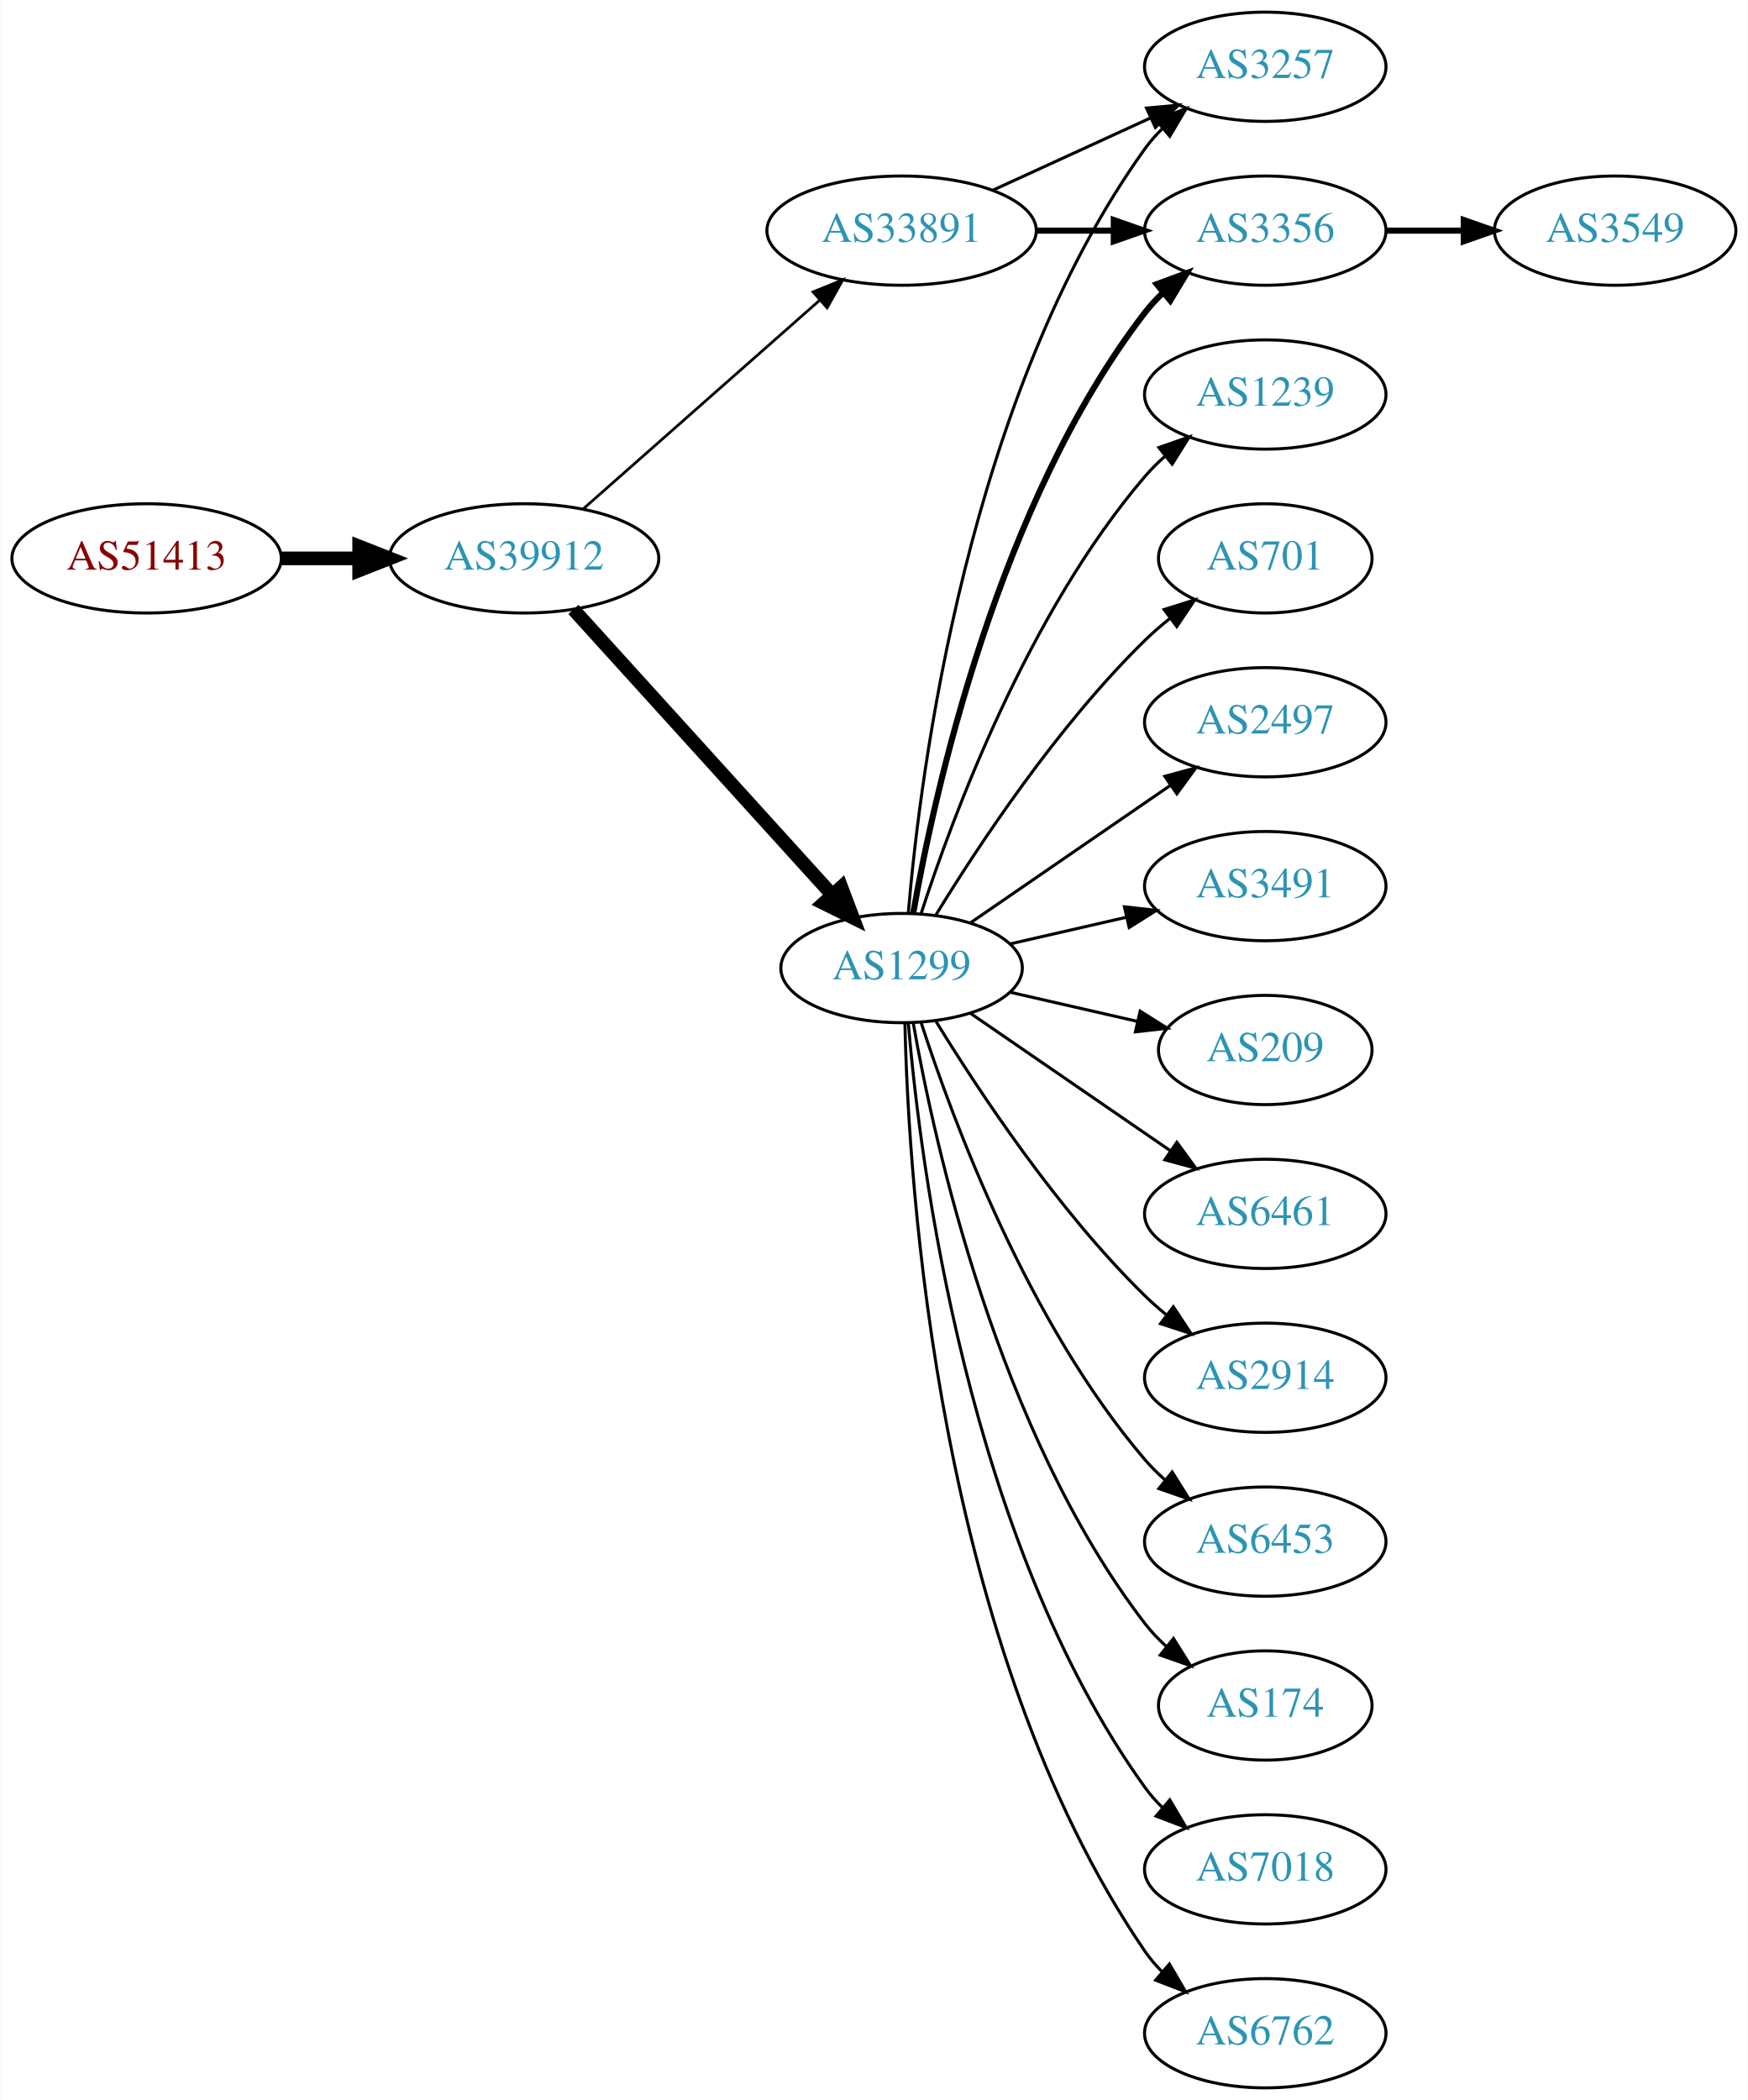
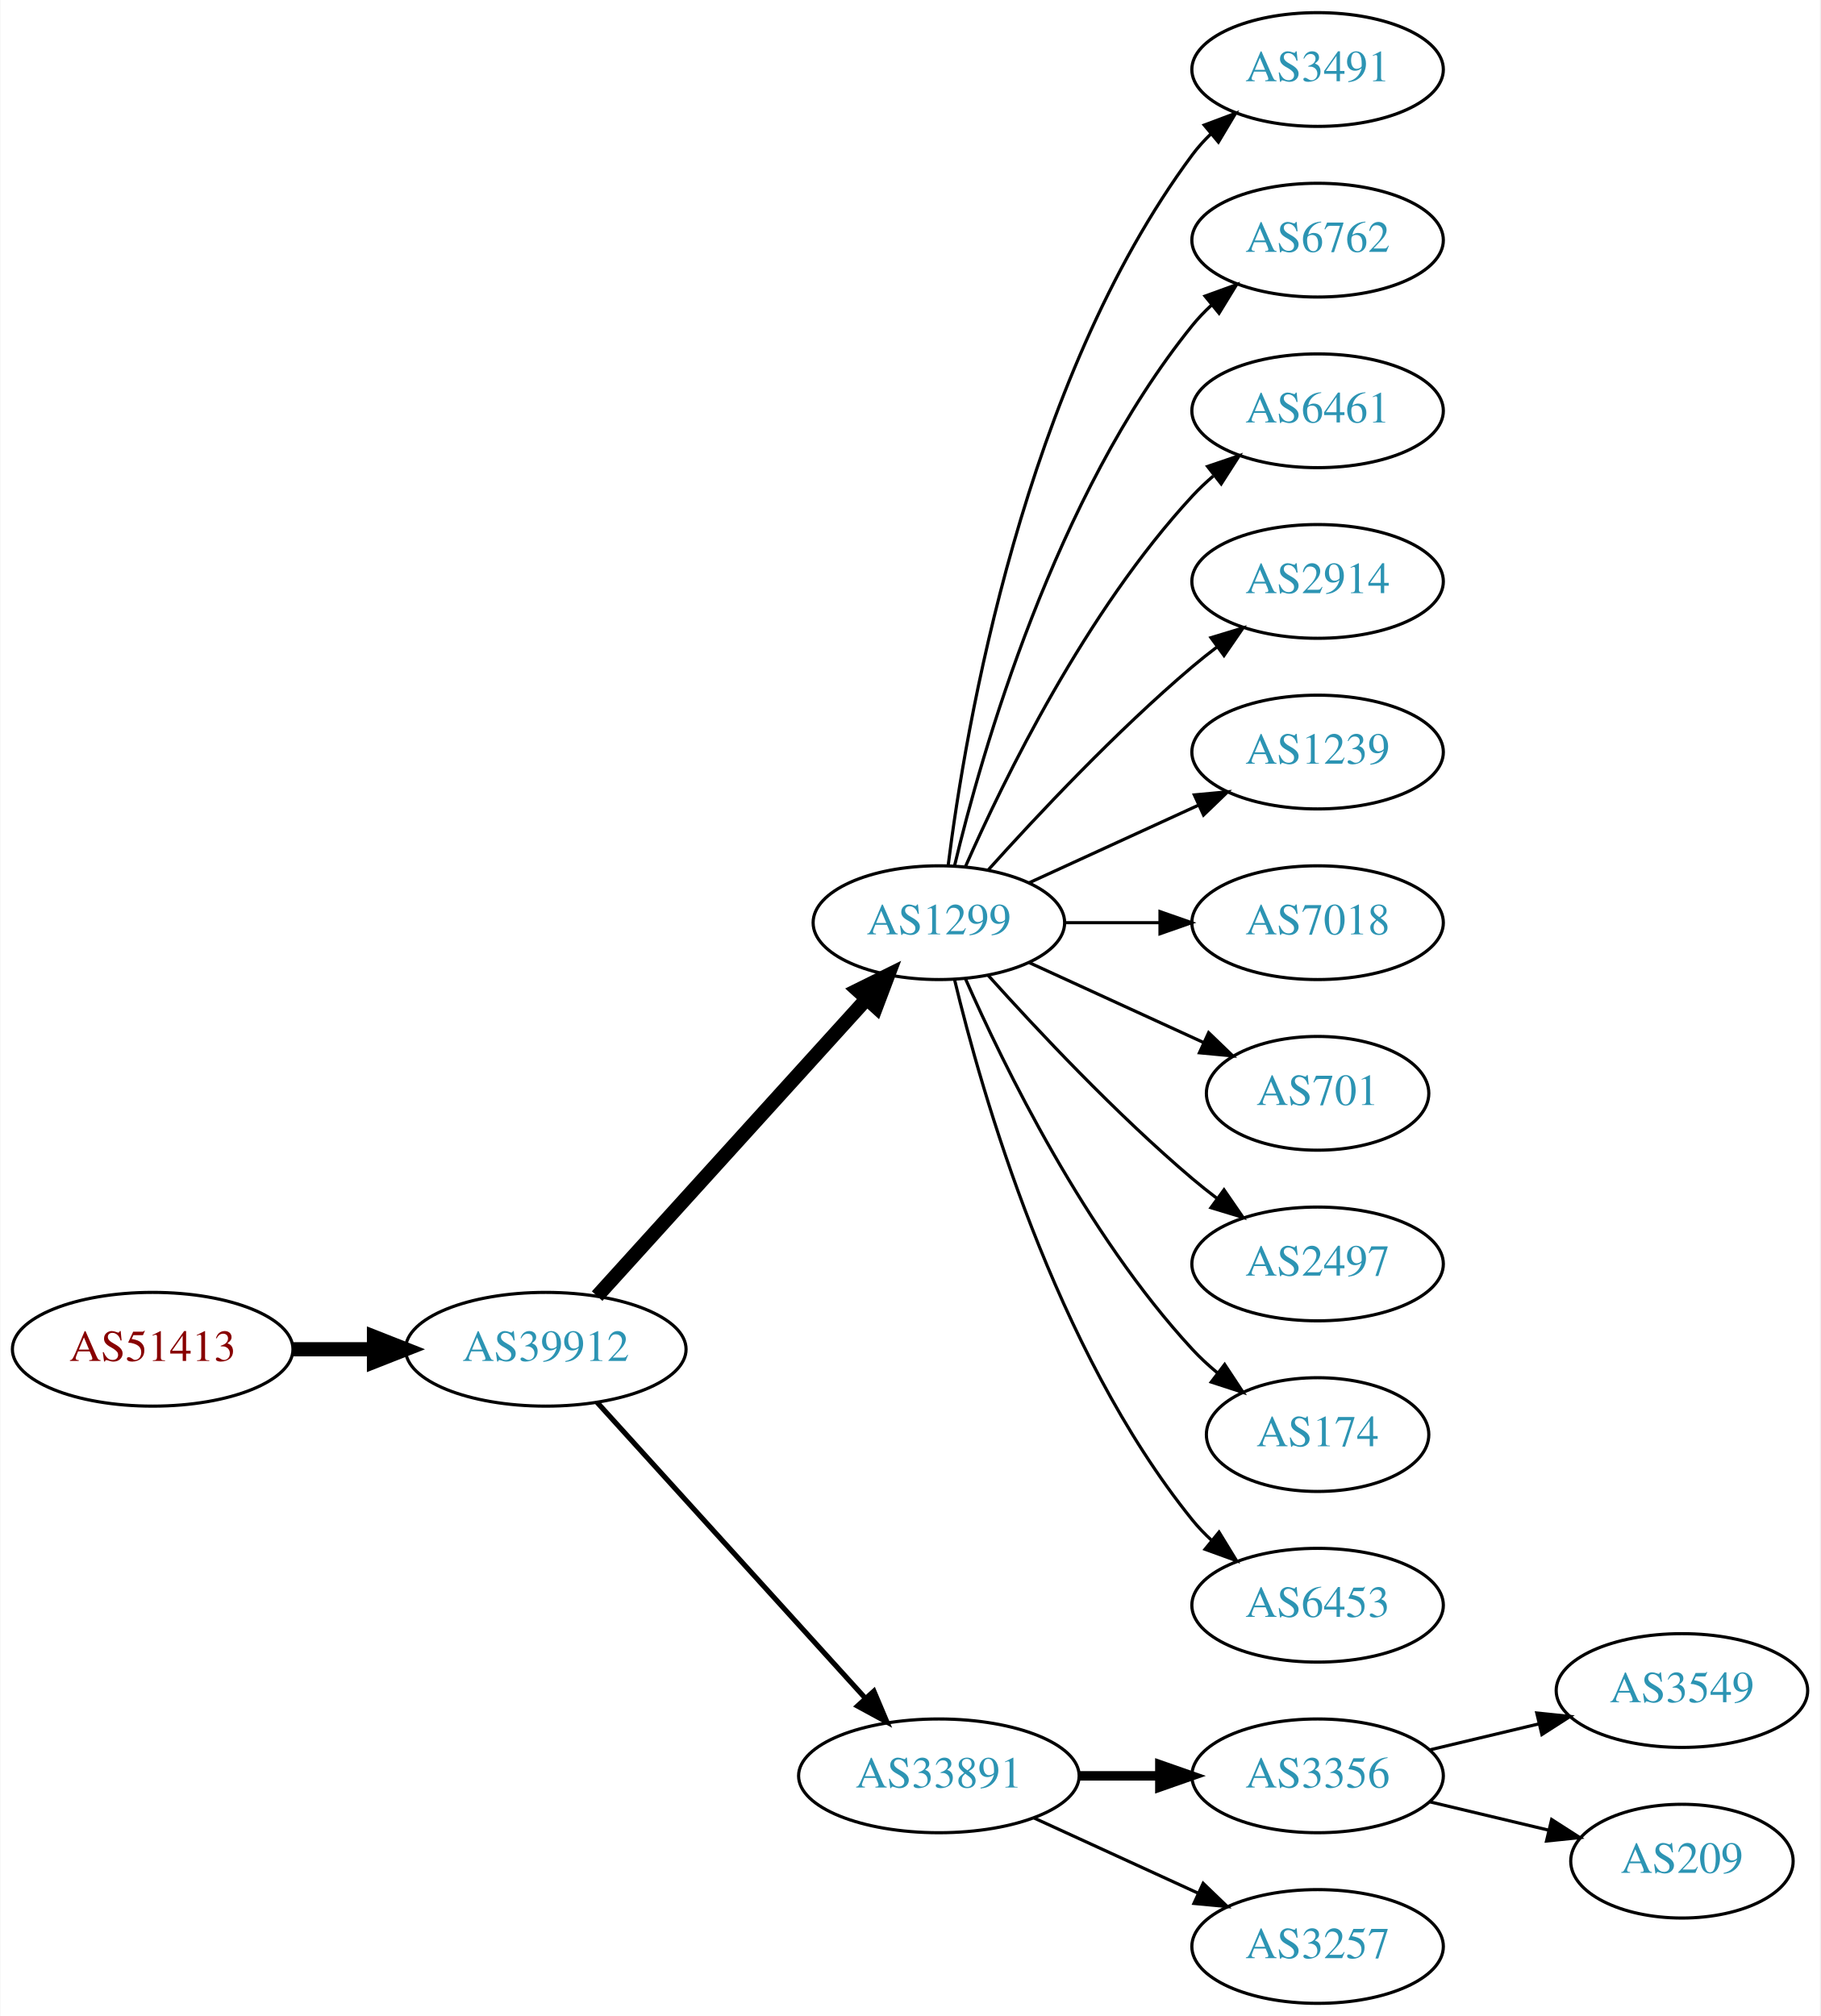
- <svg xmlns="http://www.w3.org/2000/svg" xmlns:xlink="http://www.w3.org/1999/xlink" width="576pt" height="692pt" viewBox="0.00 0.00 575.76 692.00">
-   <g id="graph0" class="graph" transform="scale(1 1) rotate(0) translate(4 688)">
-     <polygon fill="white" stroke="none" points="-4,4 -4,-688 571.762,-688 571.762,4 -4,4" />
+ <svg xmlns="http://www.w3.org/2000/svg" xmlns:xlink="http://www.w3.org/1999/xlink" width="576pt" height="638pt" viewBox="0.00 0.00 575.76 638.00">
+   <g id="graph0" class="graph" transform="scale(1 1) rotate(0) translate(4 634)">
+     <polygon fill="white" stroke="none" points="-4,4 -4,-634 571.762,-634 571.762,4 -4,4" />
    <g id="node1" class="node">
      <g id="a_node1">
        <a xlink:href="/asn/51413" xlink:title="AS51413 ~ Wirtschaftskammer Kaernten [AT]">
-           <ellipse fill="#ffffff" stroke="black" cx="44.196" cy="-504" rx="44.393" ry="18" />
-           <text text-anchor="middle" x="44.196" y="-500.3" font-family="Times,serif" font-size="14.00" fill="#880000">AS51413</text>
+           <ellipse fill="#ffffff" stroke="black" cx="44.196" cy="-207" rx="44.393" ry="18" />
+           <text text-anchor="middle" x="44.196" y="-203.3" font-family="Times,serif" font-size="14.00" fill="#880000">AS51413</text>
        </a>
      </g>
    </g>
    <g id="node2" class="node">
      <g id="a_node2">
        <a xlink:href="/asn/39912" xlink:title="AS39912 ~ oja.at GmbH [AT]">
-           <ellipse fill="#ffffff" stroke="black" cx="168.588" cy="-504" rx="44.393" ry="18" />
-           <text text-anchor="middle" x="168.588" y="-500.3" font-family="Times,serif" font-size="14.00" fill="#2c94b3">AS39912</text>
+           <ellipse fill="#ffffff" stroke="black" cx="168.588" cy="-207" rx="44.393" ry="18" />
+           <text text-anchor="middle" x="168.588" y="-203.3" font-family="Times,serif" font-size="14.00" fill="#2c94b3">AS39912</text>
        </a>
      </g>
    </g>
    <g id="edge1" class="edge">
-       <path fill="none" stroke="black" stroke-width="4.5" d="M88.692,-504C96.898,-504 105.569,-504 114.041,-504" />
-       <polygon fill="black" stroke="black" stroke-width="4.5" points="114.233,-507.938 124.233,-504 114.233,-500.063 114.233,-507.938" />
+       <path fill="none" stroke="black" stroke-width="4.5" d="M88.692,-207C96.898,-207 105.569,-207 114.041,-207" />
+       <polygon fill="black" stroke="black" stroke-width="4.5" points="114.233,-210.938 124.233,-207 114.233,-203.063 114.233,-210.938" />
    </g>
    <g id="node3" class="node">
      <g id="a_node3">
        <a xlink:href="/asn/1299" xlink:title="AS1299 ~ Telia Carrier [EU]">
-           <ellipse fill="#ffffff" stroke="black" cx="292.98" cy="-369" rx="39.794" ry="18" />
-           <text text-anchor="middle" x="292.98" y="-365.3" font-family="Times,serif" font-size="14.00" fill="#2c94b3">AS1299</text>
+           <ellipse fill="#ffffff" stroke="black" cx="292.98" cy="-342" rx="39.794" ry="18" />
+           <text text-anchor="middle" x="292.98" y="-338.3" font-family="Times,serif" font-size="14.00" fill="#2c94b3">AS1299</text>
        </a>
      </g>
    </g>
    <g id="edge2" class="edge">
-       <path fill="none" stroke="black" stroke-width="4.5" d="M184.842,-487.175C206.305,-463.501 245.536,-420.229 270.104,-393.13" />
-       <polygon fill="black" stroke="black" stroke-width="4.5" points="273.119,-395.666 276.919,-385.613 267.285,-390.377 273.119,-395.666" />
+       <path fill="none" stroke="black" stroke-width="4.5" d="M184.842,-223.825C206.305,-247.499 245.536,-290.771 270.104,-317.87" />
+       <polygon fill="black" stroke="black" stroke-width="4.5" points="267.285,-320.623 276.919,-325.387 273.119,-315.334 267.285,-320.623" />
    </g>
    <g id="node4" class="node">
      <g id="a_node4">
        <a xlink:href="/asn/33891" xlink:title="AS33891 ~ CORE-BACKBONE GMBH GLOBAL NETWORK [DE]">
-           <ellipse fill="#ffffff" stroke="black" cx="292.98" cy="-612" rx="44.393" ry="18" />
-           <text text-anchor="middle" x="292.98" y="-608.3" font-family="Times,serif" font-size="14.00" fill="#2c94b3">AS33891</text>
+           <ellipse fill="#ffffff" stroke="black" cx="292.98" cy="-72" rx="44.393" ry="18" />
+           <text text-anchor="middle" x="292.98" y="-68.3" font-family="Times,serif" font-size="14.00" fill="#2c94b3">AS33891</text>
        </a>
      </g>
    </g>
    <g id="edge3" class="edge">
-       <path fill="none" stroke="black" stroke-width="0.9" d="M188.177,-520.403C208.875,-538.667 242.481,-568.322 265.826,-588.921" />
-       <polygon fill="black" stroke="black" stroke-width="0.9" points="263.804,-591.805 273.618,-595.797 268.435,-586.556 263.804,-591.805" />
+       <path fill="none" stroke="black" stroke-width="1.636" d="M184.842,-190.175C206.188,-166.63 245.11,-123.698 269.702,-96.574" />
+       <polygon fill="black" stroke="black" stroke-width="1.636" points="272.411,-98.796 276.535,-89.037 267.225,-94.095 272.411,-98.796" />
    </g>
    <g id="node5" class="node">
      <g id="a_node5">
-         <a xlink:href="/asn/2914" xlink:title="AS2914 ~ NTT America, Inc. [US]">
-           <ellipse fill="#ffffff" stroke="black" cx="412.823" cy="-234" rx="39.794" ry="18" />
-           <text text-anchor="middle" x="412.823" y="-230.3" font-family="Times,serif" font-size="14.00" fill="#2c94b3">AS2914</text>
+         <a xlink:href="/asn/3491" xlink:title="AS3491 ~ PCCW Global, Inc. [US]">
+           <ellipse fill="#ffffff" stroke="black" cx="412.823" cy="-612" rx="39.794" ry="18" />
+           <text text-anchor="middle" x="412.823" y="-608.3" font-family="Times,serif" font-size="14.00" fill="#2c94b3">AS3491</text>
        </a>
      </g>
    </g>
    <g id="edge4" class="edge">
-       <path fill="none" stroke="black" d="M304.246,-351.56C318.055,-329.009 344.243,-289.278 373.176,-261 375.317,-258.908 377.634,-256.863 380.034,-254.894" />
-       <polygon fill="black" stroke="black" points="382.544,-257.382 388.375,-248.536 378.301,-251.815 382.544,-257.382" />
+       <path fill="none" stroke="black" d="M295.939,-360.265C301.346,-403.329 319.792,-513.002 373.176,-585 374.913,-587.342 376.915,-589.555 379.074,-591.63" />
+       <polygon fill="black" stroke="black" points="376.948,-594.414 386.867,-598.137 381.434,-589.041 376.948,-594.414" />
    </g>
    <g id="node6" class="node">
      <g id="a_node6">
-         <a xlink:href="/asn/6453" xlink:title="AS6453 ~ TATA COMMUNICATIONS (AMERICA) INC [US]">
-           <ellipse fill="#ffffff" stroke="black" cx="412.823" cy="-180" rx="39.794" ry="18" />
-           <text text-anchor="middle" x="412.823" y="-176.3" font-family="Times,serif" font-size="14.00" fill="#2c94b3">AS6453</text>
+         <a xlink:href="/asn/6762" xlink:title="AS6762 ~ TELECOM ITALIA SPARKLE S.p.A. [IT]">
+           <ellipse fill="#ffffff" stroke="black" cx="412.823" cy="-558" rx="39.794" ry="18" />
+           <text text-anchor="middle" x="412.823" y="-554.3" font-family="Times,serif" font-size="14.00" fill="#2c94b3">AS6762</text>
        </a>
      </g>
    </g>
    <g id="edge5" class="edge">
-       <path fill="none" stroke="black" d="M299.428,-351.009C309.742,-319.184 334.604,-252.073 373.176,-207 375.122,-204.726 377.3,-202.551 379.605,-200.493" />
-       <polygon fill="black" stroke="black" points="382.142,-202.947 387.774,-193.973 377.775,-197.476 382.142,-202.947" />
+       <path fill="none" stroke="black" d="M297.907,-359.882C306.465,-395.609 329.614,-477.008 373.176,-531 375.007,-533.269 377.077,-535.43 379.284,-537.468" />
+       <polygon fill="black" stroke="black" points="377.207,-540.291 387.166,-543.906 381.635,-534.869 377.207,-540.291" />
    </g>
    <g id="node7" class="node">
      <g id="a_node7">
-         <a xlink:href="/asn/174" xlink:title="AS174 ~ Cogent Communications [US]">
-           <ellipse fill="#ffffff" stroke="black" cx="412.823" cy="-126" rx="35.194" ry="18" />
-           <text text-anchor="middle" x="412.823" y="-122.3" font-family="Times,serif" font-size="14.00" fill="#2c94b3">AS174</text>
+         <a xlink:href="/asn/6461" xlink:title="AS6461 ~ ZAYO-6461 [US]">
+           <ellipse fill="#ffffff" stroke="black" cx="412.823" cy="-504" rx="39.794" ry="18" />
+           <text text-anchor="middle" x="412.823" y="-500.3" font-family="Times,serif" font-size="14.00" fill="#2c94b3">AS6461</text>
        </a>
      </g>
    </g>
    <g id="edge6" class="edge">
-       <path fill="none" stroke="black" d="M296.798,-351.01C303.726,-311.565 324.683,-215.975 373.176,-153 375.224,-150.341 377.607,-147.842 380.165,-145.518" />
-       <polygon fill="black" stroke="black" points="382.578,-148.07 388.207,-139.094 378.209,-142.601 382.578,-148.07" />
+       <path fill="none" stroke="black" d="M301.396,-359.761C313.464,-387.183 339.436,-440.473 373.176,-477 375.207,-479.198 377.446,-481.319 379.792,-483.34" />
+       <polygon fill="black" stroke="black" points="378.004,-486.386 388.036,-489.794 382.319,-480.874 378.004,-486.386" />
    </g>
    <g id="node8" class="node">
      <g id="a_node8">
-         <a xlink:href="/asn/3356" xlink:title="AS3356 ~ Level 3 Parent, LLC [US]">
-           <ellipse fill="#ffffff" stroke="black" cx="412.823" cy="-612" rx="39.794" ry="18" />
-           <text text-anchor="middle" x="412.823" y="-608.3" font-family="Times,serif" font-size="14.00" fill="#2c94b3">AS3356</text>
+         <a xlink:href="/asn/2914" xlink:title="AS2914 ~ NTT America, Inc. [US]">
+           <ellipse fill="#ffffff" stroke="black" cx="412.823" cy="-450" rx="39.794" ry="18" />
+           <text text-anchor="middle" x="412.823" y="-446.3" font-family="Times,serif" font-size="14.00" fill="#2c94b3">AS2914</text>
        </a>
      </g>
    </g>
    <g id="edge7" class="edge">
-       <path fill="none" stroke="black" stroke-width="2" d="M296.798,-386.99C303.726,-426.435 324.683,-522.025 373.176,-585 374.955,-587.31 376.988,-589.5 379.168,-591.559" />
-       <polygon fill="black" stroke="black" stroke-width="2" points="377.064,-594.361 387.001,-598.036 381.525,-588.966 377.064,-594.361" />
+       <path fill="none" stroke="black" d="M308.626,-358.725C323.927,-375.765 349.025,-402.523 373.176,-423 375.674,-425.117 378.334,-427.232 381.045,-429.293" />
+       <polygon fill="black" stroke="black" points="379.082,-432.194 389.222,-435.266 383.212,-426.541 379.082,-432.194" />
    </g>
    <g id="node9" class="node">
      <g id="a_node9">
-         <a xlink:href="/asn/7018" xlink:title="AS7018 ~ AT&amp;T Services, Inc. [US]">
-           <ellipse fill="#ffffff" stroke="black" cx="412.823" cy="-72" rx="39.794" ry="18" />
-           <text text-anchor="middle" x="412.823" y="-68.3" font-family="Times,serif" font-size="14.00" fill="#2c94b3">AS7018</text>
+         <a xlink:href="/asn/1239" xlink:title="AS1239 ~ Sprint [US]">
+           <ellipse fill="#ffffff" stroke="black" cx="412.823" cy="-396" rx="39.794" ry="18" />
+           <text text-anchor="middle" x="412.823" y="-392.3" font-family="Times,serif" font-size="14.00" fill="#2c94b3">AS1239</text>
        </a>
      </g>
    </g>
    <g id="edge8" class="edge">
-       <path fill="none" stroke="black" d="M295.199,-350.805C299.106,-304.539 314.734,-180.32 373.176,-99 374.878,-96.632 376.855,-94.401 378.996,-92.313" />
-       <polygon fill="black" stroke="black" points="381.359,-94.899 386.757,-85.782 376.852,-89.543 381.359,-94.899" />
+       <path fill="none" stroke="black" d="M321.609,-354.661C337.566,-361.973 357.837,-371.261 375.119,-379.181" />
+       <polygon fill="black" stroke="black" points="373.818,-382.435 384.367,-383.419 376.734,-376.071 373.818,-382.435" />
    </g>
    <g id="node10" class="node">
      <g id="a_node10">
-         <a xlink:href="/asn/6762" xlink:title="AS6762 ~ TELECOM ITALIA SPARKLE S.p.A. [IT]">
-           <ellipse fill="#ffffff" stroke="black" cx="412.823" cy="-18" rx="39.794" ry="18" />
-           <text text-anchor="middle" x="412.823" y="-14.3" font-family="Times,serif" font-size="14.00" fill="#2c94b3">AS6762</text>
+         <a xlink:href="/asn/7018" xlink:title="AS7018 ~ AT&amp;T Services, Inc. [US]">
+           <ellipse fill="#ffffff" stroke="black" cx="412.823" cy="-342" rx="39.794" ry="18" />
+           <text text-anchor="middle" x="412.823" y="-338.3" font-family="Times,serif" font-size="14.00" fill="#2c94b3">AS7018</text>
        </a>
      </g>
    </g>
    <g id="edge9" class="edge">
-       <path fill="none" stroke="black" d="M294.086,-350.722C295.241,-298.351 304.642,-145.1 373.176,-45 374.824,-42.594 376.761,-40.335 378.875,-38.228" />
-       <polygon fill="black" stroke="black" points="381.241,-40.81 386.584,-31.662 376.702,-35.482 381.241,-40.81" />
+       <path fill="none" stroke="black" d="M332.893,-342C342.446,-342 352.796,-342 362.759,-342" />
+       <polygon fill="black" stroke="black" points="362.951,-345.5 372.951,-342 362.951,-338.5 362.951,-345.5" />
    </g>
    <g id="node11" class="node">
      <g id="a_node11">
-         <a xlink:href="/asn/1239" xlink:title="AS1239 ~ Sprint [US]">
-           <ellipse fill="#ffffff" stroke="black" cx="412.823" cy="-558" rx="39.794" ry="18" />
-           <text text-anchor="middle" x="412.823" y="-554.3" font-family="Times,serif" font-size="14.00" fill="#2c94b3">AS1239</text>
+         <a xlink:href="/asn/701" xlink:title="AS701 ~ UUNET [US]">
+           <ellipse fill="#ffffff" stroke="black" cx="412.823" cy="-288" rx="35.194" ry="18" />
+           <text text-anchor="middle" x="412.823" y="-284.3" font-family="Times,serif" font-size="14.00" fill="#2c94b3">AS701</text>
        </a>
      </g>
    </g>
    <g id="edge10" class="edge">
-       <path fill="none" stroke="black" d="M299.428,-386.991C309.742,-418.816 334.604,-485.927 373.176,-531 375.122,-533.274 377.3,-535.449 379.605,-537.507" />
-       <polygon fill="black" stroke="black" points="377.775,-540.524 387.774,-544.027 382.142,-535.053 377.775,-540.524" />
+       <path fill="none" stroke="black" d="M321.609,-329.339C338.025,-321.817 359.007,-312.202 376.604,-304.139" />
+       <polygon fill="black" stroke="black" points="378.348,-307.189 385.981,-299.842 375.432,-300.826 378.348,-307.189" />
    </g>
    <g id="node12" class="node">
      <g id="a_node12">
-         <a xlink:href="/asn/3257" xlink:title="AS3257 ~ GTT [DE]">
-           <ellipse fill="#ffffff" stroke="black" cx="412.823" cy="-666" rx="39.794" ry="18" />
-           <text text-anchor="middle" x="412.823" y="-662.3" font-family="Times,serif" font-size="14.00" fill="#2c94b3">AS3257</text>
+         <a xlink:href="/asn/2497" xlink:title="AS2497 ~ Internet Initiative Japan Inc. [JP]">
+           <ellipse fill="#ffffff" stroke="black" cx="412.823" cy="-234" rx="39.794" ry="18" />
+           <text text-anchor="middle" x="412.823" y="-230.3" font-family="Times,serif" font-size="14.00" fill="#2c94b3">AS2497</text>
        </a>
      </g>
    </g>
    <g id="edge11" class="edge">
-       <path fill="none" stroke="black" d="M295.199,-387.195C299.106,-433.461 314.734,-557.68 373.176,-639 374.878,-641.368 376.855,-643.599 378.996,-645.687" />
-       <polygon fill="black" stroke="black" points="376.852,-648.457 386.757,-652.218 381.359,-643.101 376.852,-648.457" />
+       <path fill="none" stroke="black" d="M308.626,-325.275C323.927,-308.235 349.025,-281.477 373.176,-261 375.674,-258.883 378.334,-256.768 381.045,-254.707" />
+       <polygon fill="black" stroke="black" points="383.212,-257.459 389.222,-248.734 379.082,-251.806 383.212,-257.459" />
    </g>
    <g id="node13" class="node">
      <g id="a_node13">
-         <a xlink:href="/asn/701" xlink:title="AS701 ~ UUNET [US]">
-           <ellipse fill="#ffffff" stroke="black" cx="412.823" cy="-504" rx="35.194" ry="18" />
-           <text text-anchor="middle" x="412.823" y="-500.3" font-family="Times,serif" font-size="14.00" fill="#2c94b3">AS701</text>
+         <a xlink:href="/asn/174" xlink:title="AS174 ~ Cogent Communications [US]">
+           <ellipse fill="#ffffff" stroke="black" cx="412.823" cy="-180" rx="35.194" ry="18" />
+           <text text-anchor="middle" x="412.823" y="-176.3" font-family="Times,serif" font-size="14.00" fill="#2c94b3">AS174</text>
        </a>
      </g>
    </g>
    <g id="edge12" class="edge">
-       <path fill="none" stroke="black" d="M304.246,-386.44C318.055,-408.991 344.243,-448.722 373.176,-477 375.712,-479.478 378.495,-481.89 381.371,-484.188" />
-       <polygon fill="black" stroke="black" points="379.48,-487.144 389.587,-490.321 383.667,-481.535 379.48,-487.144" />
+       <path fill="none" stroke="black" d="M301.396,-324.239C313.464,-296.817 339.436,-243.527 373.176,-207 375.582,-204.396 378.28,-201.9 381.102,-199.551" />
+       <polygon fill="black" stroke="black" points="383.412,-202.191 389.246,-193.347 379.17,-196.622 383.412,-202.191" />
    </g>
    <g id="node14" class="node">
      <g id="a_node14">
-         <a xlink:href="/asn/2497" xlink:title="AS2497 ~ Internet Initiative Japan Inc. [JP]">
-           <ellipse fill="#ffffff" stroke="black" cx="412.823" cy="-450" rx="39.794" ry="18" />
-           <text text-anchor="middle" x="412.823" y="-446.3" font-family="Times,serif" font-size="14.00" fill="#2c94b3">AS2497</text>
+         <a xlink:href="/asn/6453" xlink:title="AS6453 ~ TATA COMMUNICATIONS (AMERICA) INC [US]">
+           <ellipse fill="#ffffff" stroke="black" cx="412.823" cy="-126" rx="39.794" ry="18" />
+           <text text-anchor="middle" x="412.823" y="-122.3" font-family="Times,serif" font-size="14.00" fill="#2c94b3">AS6453</text>
        </a>
      </g>
    </g>
    <g id="edge13" class="edge">
-       <path fill="none" stroke="black" d="M315.595,-383.857C334.083,-396.565 360.897,-414.995 381.526,-429.175" />
-       <polygon fill="black" stroke="black" points="379.723,-432.183 389.947,-434.963 383.688,-426.414 379.723,-432.183" />
+       <path fill="none" stroke="black" d="M297.907,-324.118C306.465,-288.391 329.614,-206.992 373.176,-153 375.007,-150.731 377.077,-148.57 379.284,-146.532" />
+       <polygon fill="black" stroke="black" points="381.635,-149.131 387.166,-140.094 377.207,-143.709 381.635,-149.131" />
    </g>
    <g id="node15" class="node">
      <g id="a_node15">
-         <a xlink:href="/asn/3491" xlink:title="AS3491 ~ PCCW Global, Inc. [US]">
-           <ellipse fill="#ffffff" stroke="black" cx="412.823" cy="-396" rx="39.794" ry="18" />
-           <text text-anchor="middle" x="412.823" y="-392.3" font-family="Times,serif" font-size="14.00" fill="#2c94b3">AS3491</text>
+         <a xlink:href="/asn/3356" xlink:title="AS3356 ~ Level 3 Parent, LLC [US]">
+           <ellipse fill="#ffffff" stroke="black" cx="412.823" cy="-72" rx="39.794" ry="18" />
+           <text text-anchor="middle" x="412.823" y="-68.3" font-family="Times,serif" font-size="14.00" fill="#2c94b3">AS3356</text>
        </a>
      </g>
    </g>
    <g id="edge14" class="edge">
-       <path fill="none" stroke="black" d="M328.7,-376.955C340.7,-379.704 354.32,-382.825 367.013,-385.733" />
-       <polygon fill="black" stroke="black" points="366.415,-389.187 376.945,-388.009 367.979,-382.364 366.415,-389.187" />
+       <path fill="none" stroke="black" stroke-width="3" d="M337.191,-72C345.504,-72 354.267,-72 362.749,-72" />
+       <polygon fill="black" stroke="black" stroke-width="3" points="362.908,-75.5 372.908,-72 362.908,-68.5 362.908,-75.5" />
    </g>
    <g id="node16" class="node">
      <g id="a_node16">
-         <a xlink:href="/asn/209" xlink:title="AS209 ~ CenturyLink Communications, LLC [US]">
-           <ellipse fill="#ffffff" stroke="black" cx="412.823" cy="-342" rx="35.194" ry="18" />
-           <text text-anchor="middle" x="412.823" y="-338.3" font-family="Times,serif" font-size="14.00" fill="#2c94b3">AS209</text>
+         <a xlink:href="/asn/3257" xlink:title="AS3257 ~ GTT [DE]">
+           <ellipse fill="#ffffff" stroke="black" cx="412.823" cy="-18" rx="39.794" ry="18" />
+           <text text-anchor="middle" x="412.823" y="-14.3" font-family="Times,serif" font-size="14.00" fill="#2c94b3">AS3257</text>
        </a>
      </g>
    </g>
    <g id="edge15" class="edge">
-       <path fill="none" stroke="black" d="M328.7,-361.045C341.792,-358.045 356.814,-354.604 370.455,-351.478" />
-       <polygon fill="black" stroke="black" points="371.597,-354.807 380.562,-349.162 370.033,-347.984 371.597,-354.807" />
+       <path fill="none" stroke="black" d="M323.11,-58.652C338.721,-51.498 358.119,-42.609 374.791,-34.969" />
+       <polygon fill="black" stroke="black" points="376.61,-37.986 384.243,-30.638 373.694,-31.622 376.61,-37.986" />
    </g>
    <g id="node17" class="node">
      <g id="a_node17">
-         <a xlink:href="/asn/6461" xlink:title="AS6461 ~ ZAYO-6461 [US]">
-           <ellipse fill="#ffffff" stroke="black" cx="412.823" cy="-288" rx="39.794" ry="18" />
-           <text text-anchor="middle" x="412.823" y="-284.3" font-family="Times,serif" font-size="14.00" fill="#2c94b3">AS6461</text>
+         <a xlink:href="/asn/3549" xlink:title="AS3549 ~ Level 3 Parent, LLC [US]">
+           <ellipse fill="#ffffff" stroke="black" cx="528.116" cy="-99" rx="39.794" ry="18" />
+           <text text-anchor="middle" x="528.116" y="-95.3" font-family="Times,serif" font-size="14.00" fill="#2c94b3">AS3549</text>
        </a>
      </g>
    </g>
    <g id="edge16" class="edge">
-       <path fill="none" stroke="black" d="M315.595,-354.143C334.083,-341.435 360.897,-323.005 381.526,-308.825" />
-       <polygon fill="black" stroke="black" points="383.688,-311.586 389.947,-303.037 379.723,-305.817 383.688,-311.586" />
-     </g>
-     <g id="edge17" class="edge">
-       <path fill="none" stroke="black" stroke-width="2" d="M337.191,-612C345.504,-612 354.267,-612 362.749,-612" />
-       <polygon fill="black" stroke="black" stroke-width="2" points="362.908,-615.5 372.908,-612 362.908,-608.5 362.908,-615.5" />
-     </g>
-     <g id="edge18" class="edge">
-       <path fill="none" stroke="black" d="M323.11,-625.348C338.721,-632.502 358.119,-641.391 374.791,-649.03" />
-       <polygon fill="black" stroke="black" points="373.694,-652.378 384.243,-653.362 376.61,-646.014 373.694,-652.378" />
+       <path fill="none" stroke="black" d="M448.43,-80.248C459.301,-82.838 471.456,-85.735 482.898,-88.462" />
+       <polygon fill="black" stroke="black" points="482.182,-91.889 492.721,-90.803 483.804,-85.08 482.182,-91.889" />
    </g>
    <g id="node18" class="node">
      <g id="a_node18">
-         <a xlink:href="/asn/3549" xlink:title="AS3549 ~ Level 3 Parent, LLC [US]">
-           <ellipse fill="#ffffff" stroke="black" cx="528.116" cy="-612" rx="39.794" ry="18" />
-           <text text-anchor="middle" x="528.116" y="-608.3" font-family="Times,serif" font-size="14.00" fill="#2c94b3">AS3549</text>
-         </a>
-       </g>
-     </g>
-     <g id="edge19" class="edge">
-       <path fill="none" stroke="black" stroke-width="2" d="M452.495,-612C460.698,-612 469.462,-612 477.994,-612" />
-       <polygon fill="black" stroke="black" stroke-width="2" points="478.233,-615.5 488.233,-612 478.233,-608.5 478.233,-615.5" />
+         <a xlink:href="/asn/209" xlink:title="AS209 ~ CenturyLink Communications, LLC [US]">
+           <ellipse fill="#ffffff" stroke="black" cx="528.116" cy="-45" rx="35.194" ry="18" />
+           <text text-anchor="middle" x="528.116" y="-41.3" font-family="Times,serif" font-size="14.00" fill="#2c94b3">AS209</text>
+         </a>
+       </g>
+     </g>
+     <g id="edge17" class="edge">
+       <path fill="none" stroke="black" d="M448.43,-63.752C460.225,-60.941 473.529,-57.771 485.797,-54.847" />
+       <polygon fill="black" stroke="black" points="486.886,-58.186 495.802,-52.463 485.263,-51.377 486.886,-58.186" />
    </g>
  </g>
</svg>
